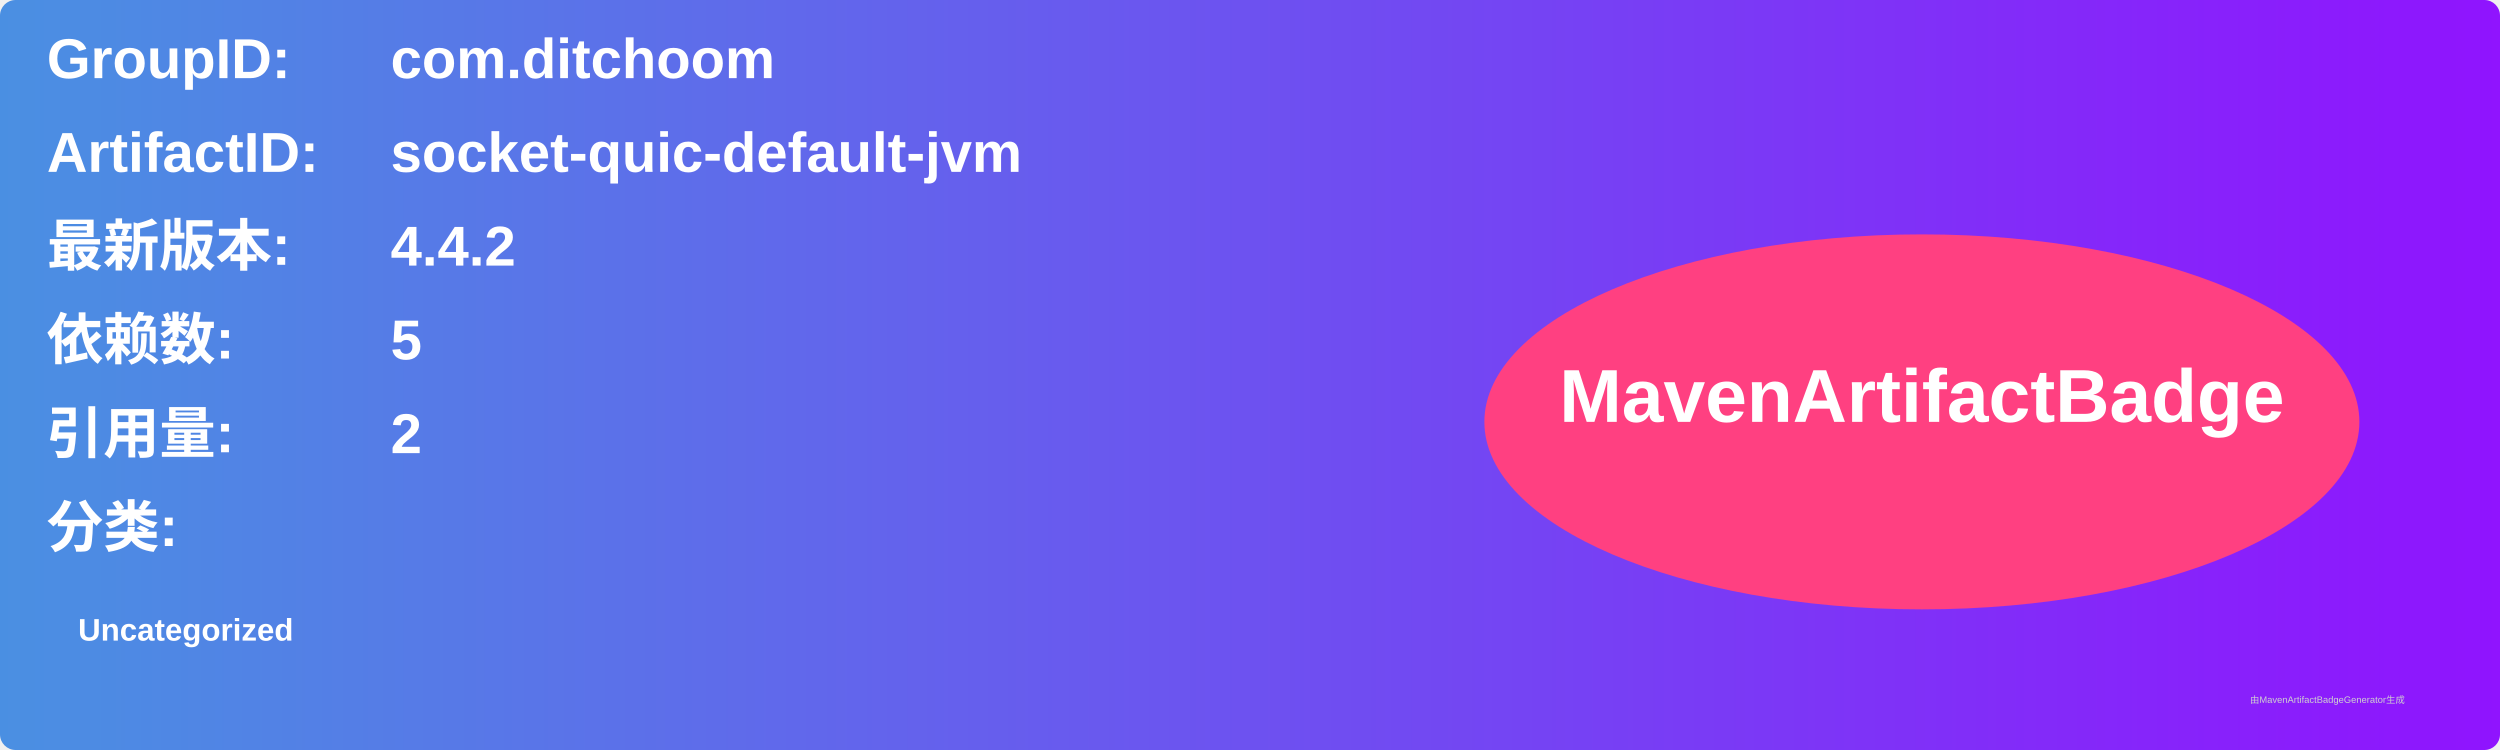
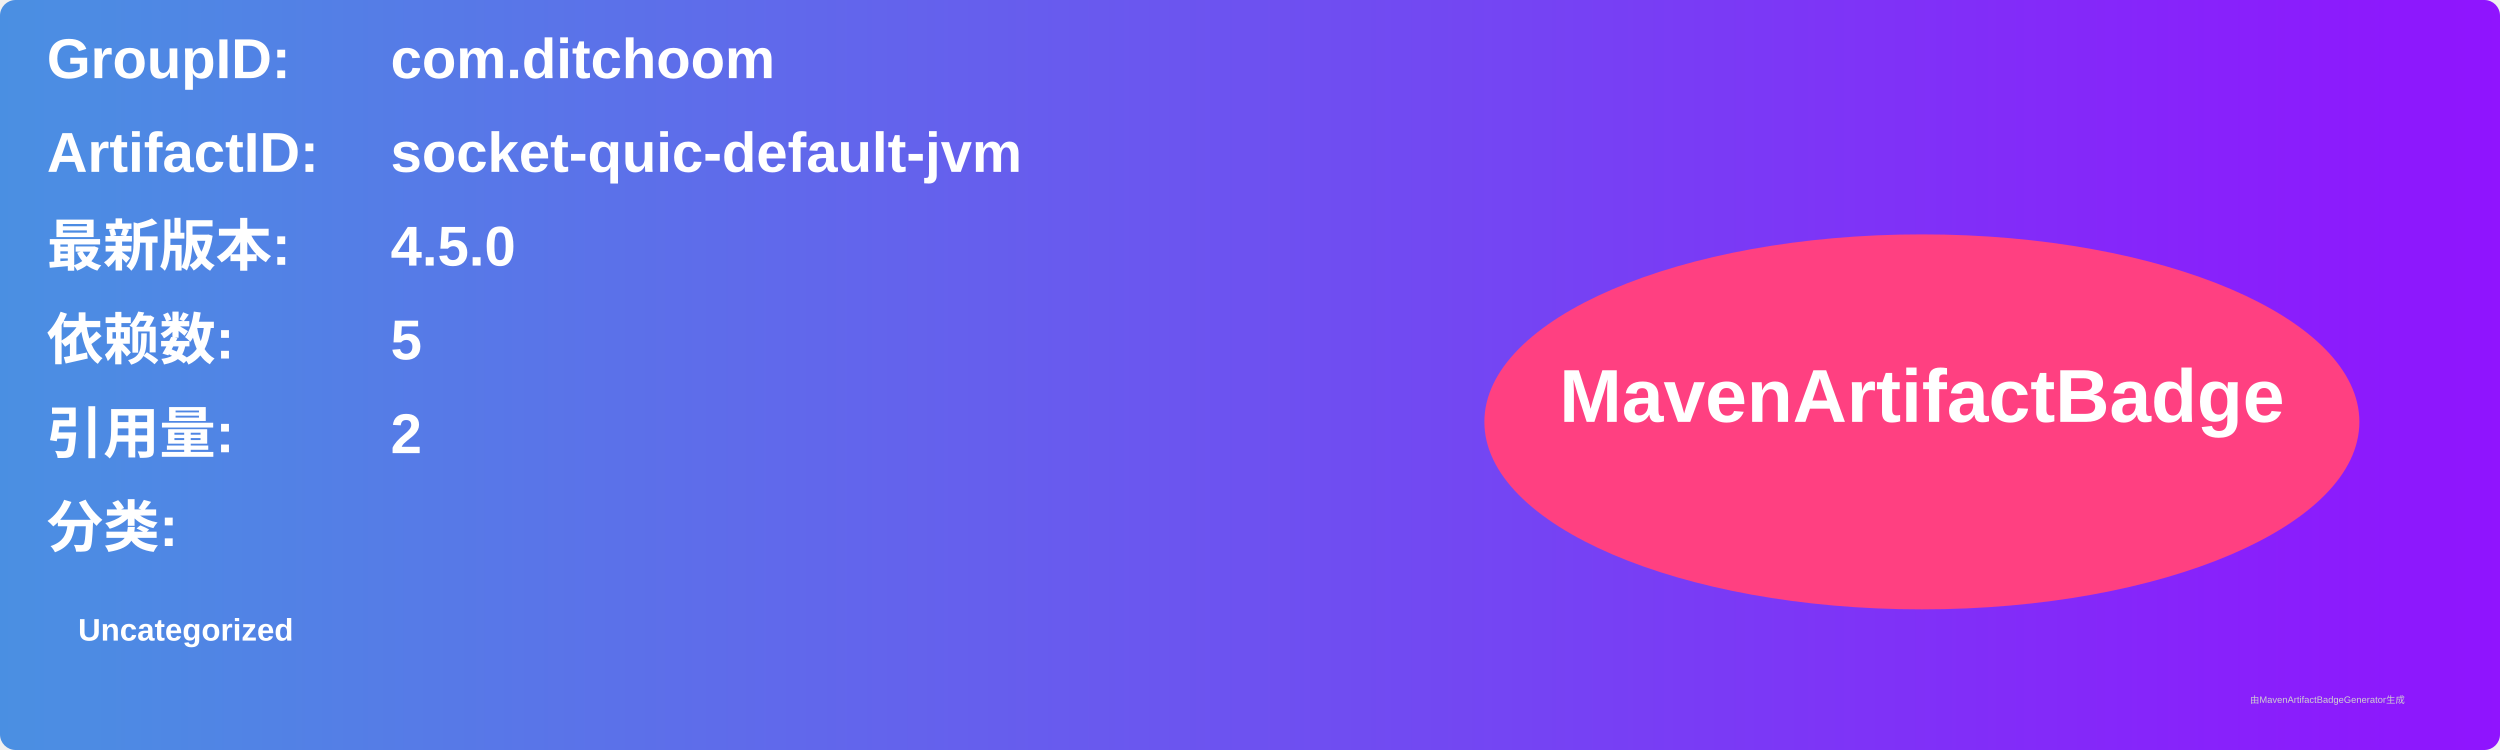
<svg xmlns="http://www.w3.org/2000/svg" width="800" height="240" viewBox="0 0 800 240">
  <linearGradient id="grad" x1="0%" y1="0%" x2="100%" y2="0%">
    <stop offset="0%" stop-color="#4a90e2" />
    <stop offset="100%" stop-color="#9013fe" />
  </linearGradient>
  <rect width="100%" height="100%" rx="5" ry="5" fill="url(#grad)" />
  <g transform="translate(15, 15)">
    <text x="0" y="10" font-family="Arial" font-size="18" fill="white" font-weight="bold" width="260">GroupID:</text>
    <text x="110" y="10" font-family="Arial" font-size="18" fill="white" font-weight="bold" width="460">com.ditchoom</text>
    <text x="0" y="40" font-family="Arial" font-size="18" fill="white" font-weight="bold" width="260">ArtifactID:</text>
    <text x="110" y="40" font-family="Arial" font-size="18" fill="white" font-weight="bold" width="460">socket-quic-default-jvm</text>
    <text x="0" y="70" font-family="Arial" font-size="18" fill="white" font-weight="bold">最新版本:</text>
    <text x="110" y="70" font-family="Arial" font-size="18" fill="white" font-weight="bold">
-       <tspan font-weight="bold">4.4.2</tspan>
+       <tspan font-weight="bold">4.5.0</tspan>
    </text>
    <text x="0" y="100" font-family="Arial" font-size="18" fill="white" font-weight="bold">依赖数: </text>
    <text x="110" y="100" font-family="Arial" font-size="18" fill="white">
      <tspan font-weight="bold">5</tspan>
    </text>
    <text x="0" y="130" font-family="Arial" font-size="18" fill="white" font-weight="bold">引用量: </text>
    <text x="110" y="130" font-family="Arial" font-size="18" fill="white">
      <tspan font-weight="bold">2</tspan>
    </text>
    <text x="0" y="160" font-family="Arial" font-size="18" fill="white" font-weight="bold">分类:</text>
    <text x="10" y="190" font-family="Arial" font-size="10" fill="white">
      <tspan font-weight="bold">Uncategorized</tspan>
    </text>
    <ellipse cx="600" cy="120" rx="140" ry="60" fill="#ff4081" />
    <text x="600" y="120" text-anchor="middle" font-family="Arial" font-size="24" fill="white" font-weight="bold">MavenArtifactBadge</text>
  </g>
  <text x="720" y="225" font-family="Arial" font-size="3" fill="#d0d0d0">由MavenArtifactBadgeGenerator生成</text>
</svg>
